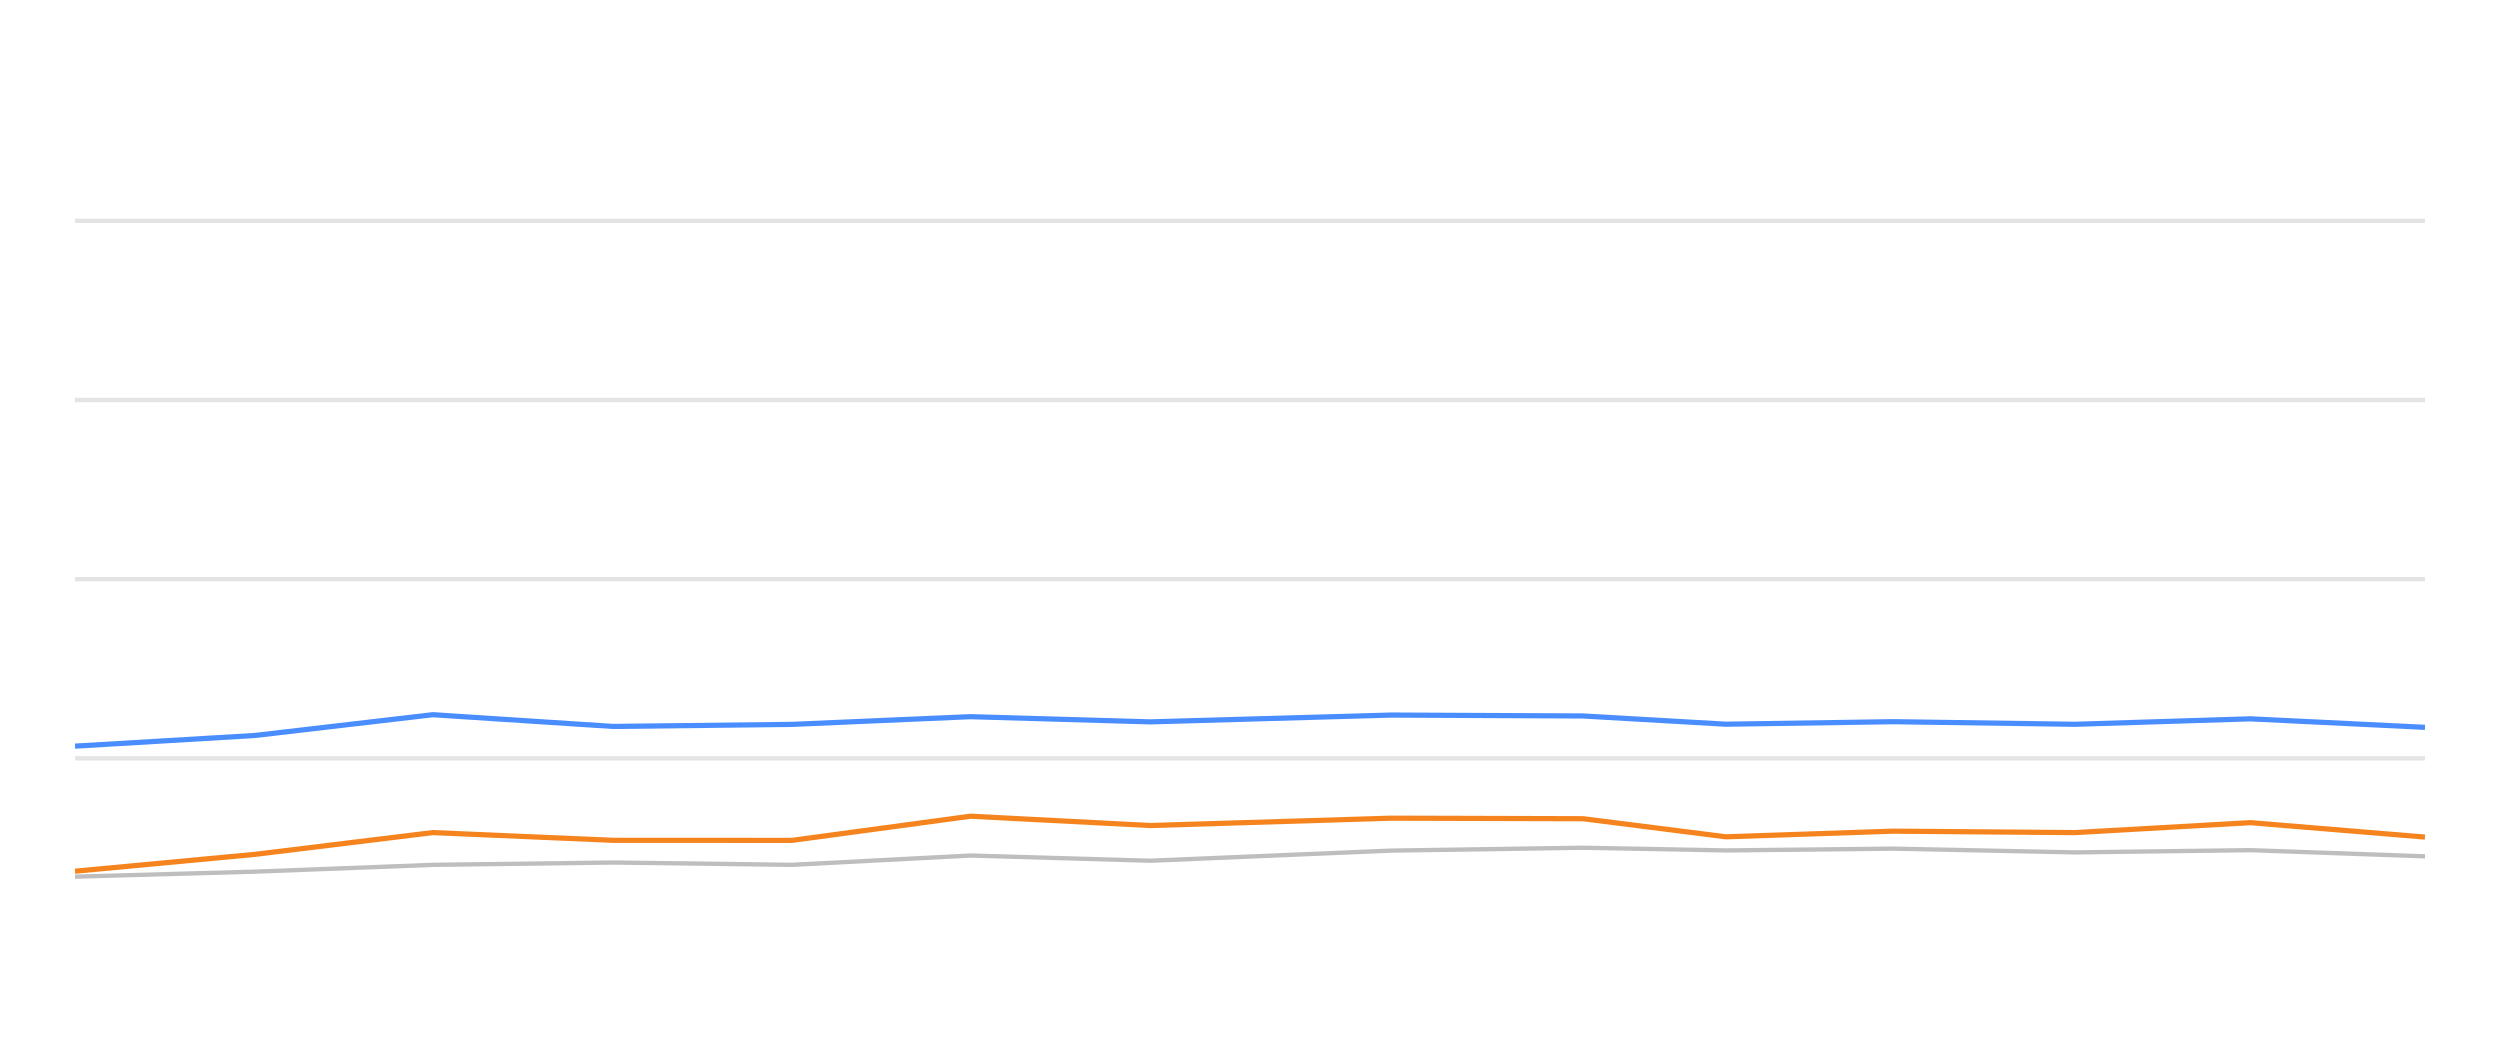
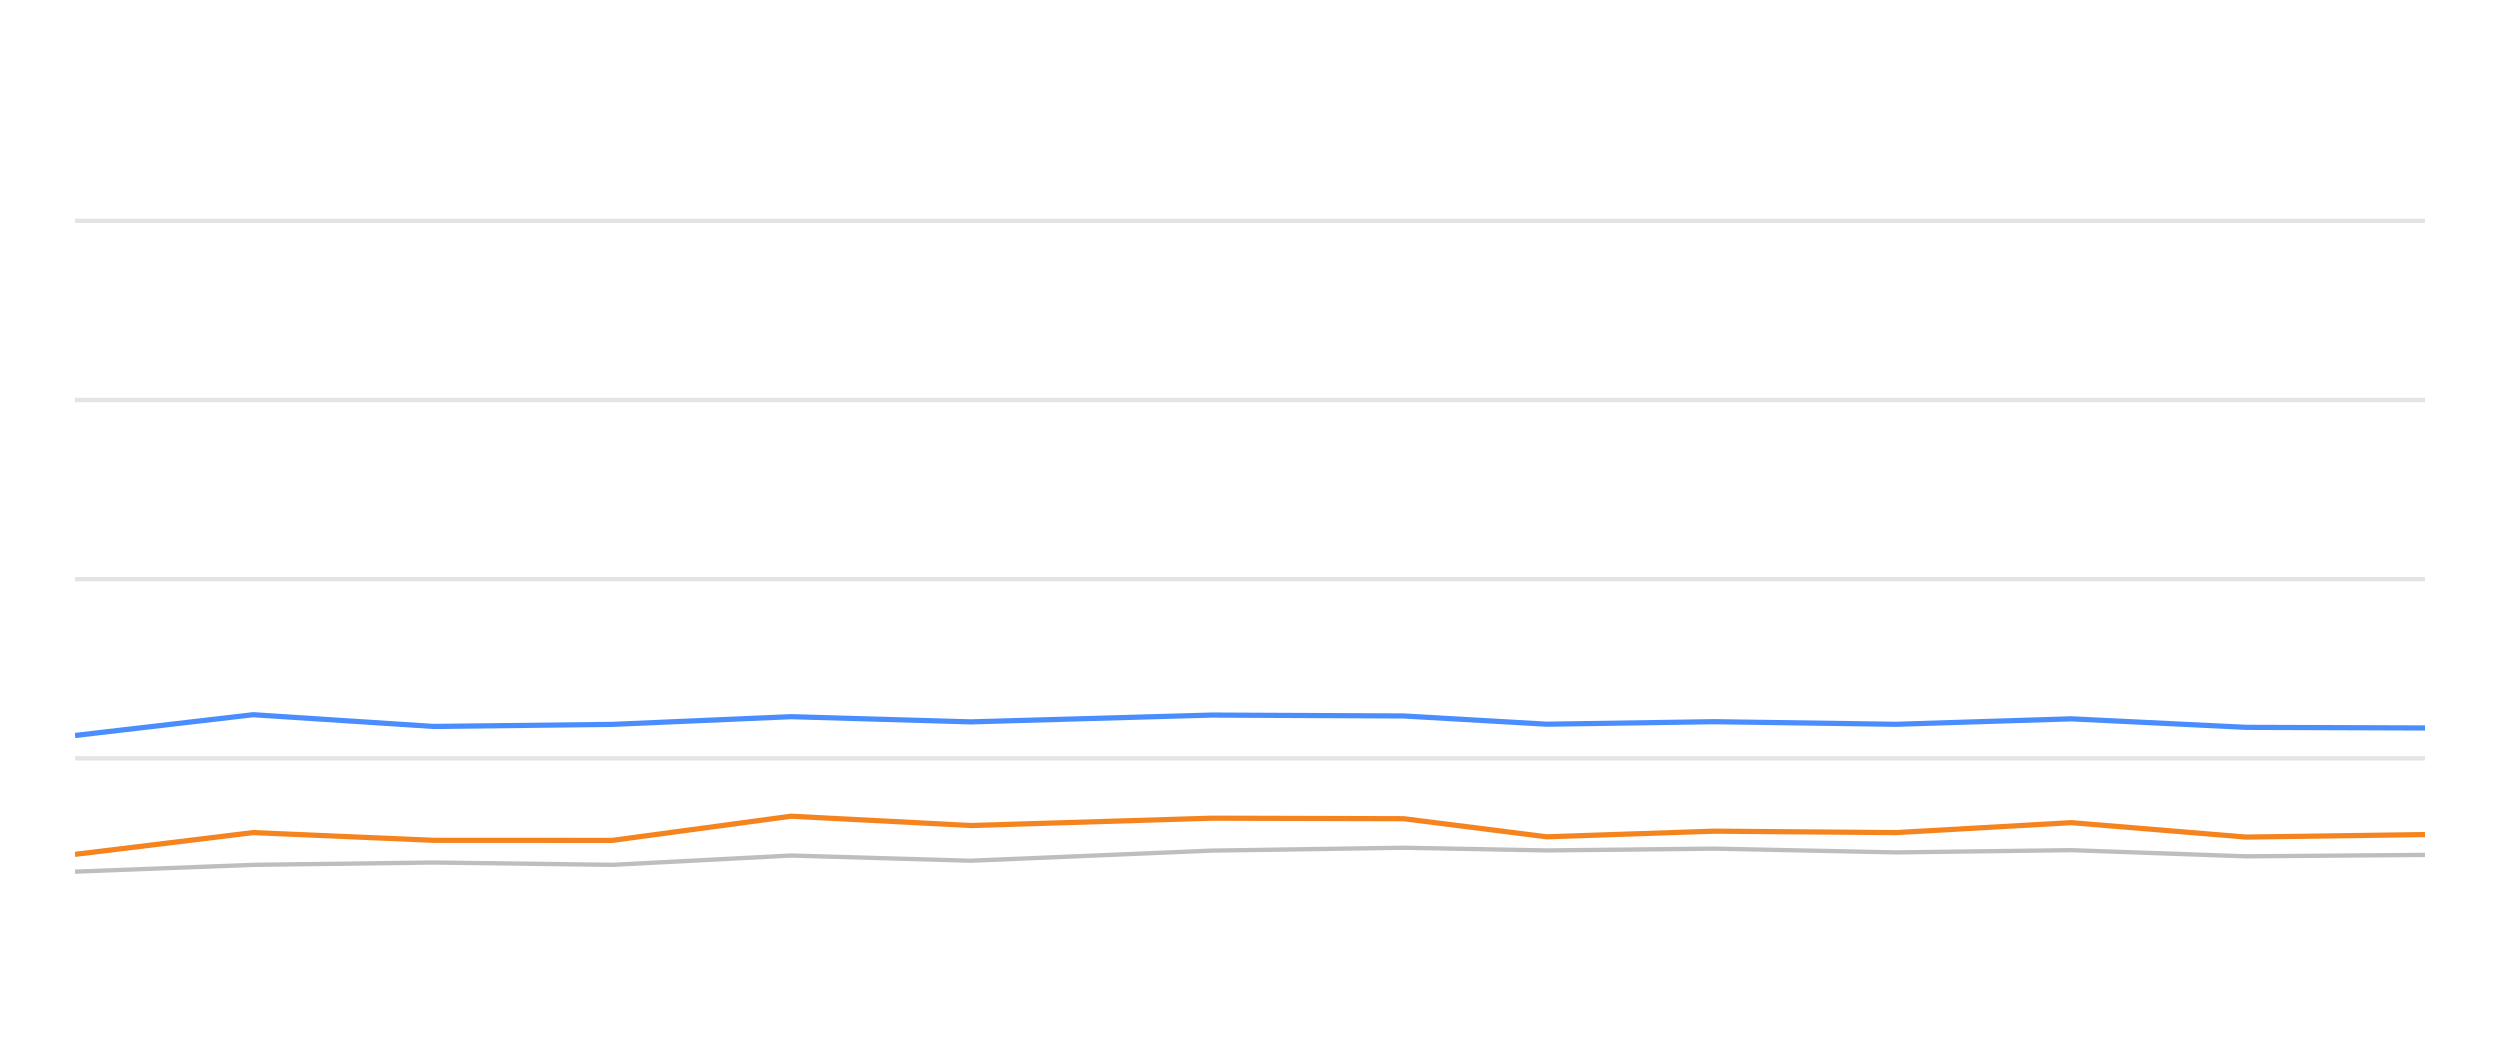
<svg xmlns="http://www.w3.org/2000/svg" width="288pt" height="120pt" viewBox="0 0 288 120" version="1.1">
  <defs>
    <style type="text/css">*{stroke-linejoin: round; stroke-linecap: butt}</style>
  </defs>
  <g id="figure_1">
    <g id="patch_1">
      <path d="M 0 120  L 288 120  L 288 0  L 0 0  L 0 120  z " style="fill: none; opacity: 0" />
    </g>
    <g id="axes_1">
      <g id="patch_2">
        <path d="M 8.64 108  L 279.36 108  L 279.36 4.8  L 8.64 4.8  L 8.64 108  z " style="fill: none" />
      </g>
      <g id="matplotlib.axis_1" />
      <g id="matplotlib.axis_2" />
      <g id="line2d_1">
-         <path d="M 8.64 87.36  L 279.36 87.36  " clip-path="url(#p2d7581833f)" style="fill: none; stroke: #b2b2b2; stroke-opacity: 0.35; stroke-width: 0.5; stroke-linecap: square" />
+         <path d="M 8.64 87.36  L 279.36 87.36  " clip-path="url(#pc1d2fd0284)" style="fill: none; stroke: #b2b2b2; stroke-opacity: 0.35; stroke-width: 0.5; stroke-linecap: square" />
      </g>
      <g id="line2d_2">
-         <path d="M 8.64 66.72  L 279.36 66.72  " clip-path="url(#p2d7581833f)" style="fill: none; stroke: #b2b2b2; stroke-opacity: 0.35; stroke-width: 0.5; stroke-linecap: square" />
+         <path d="M 8.64 66.72  L 279.36 66.72  " clip-path="url(#pc1d2fd0284)" style="fill: none; stroke: #b2b2b2; stroke-opacity: 0.35; stroke-width: 0.5; stroke-linecap: square" />
      </g>
      <g id="line2d_3">
-         <path d="M 8.64 46.08  L 279.36 46.08  " clip-path="url(#p2d7581833f)" style="fill: none; stroke: #b2b2b2; stroke-opacity: 0.35; stroke-width: 0.5; stroke-linecap: square" />
+         <path d="M 8.64 46.08  L 279.36 46.08  " clip-path="url(#pc1d2fd0284)" style="fill: none; stroke: #b2b2b2; stroke-opacity: 0.35; stroke-width: 0.5; stroke-linecap: square" />
      </g>
      <g id="line2d_4">
-         <path d="M 8.64 25.44  L 279.36 25.44  " clip-path="url(#p2d7581833f)" style="fill: none; stroke: #b2b2b2; stroke-opacity: 0.35; stroke-width: 0.5; stroke-linecap: square" />
+         <path d="M 8.64 25.44  L 279.36 25.44  " clip-path="url(#pc1d2fd0284)" style="fill: none; stroke: #b2b2b2; stroke-opacity: 0.35; stroke-width: 0.5; stroke-linecap: square" />
      </g>
      <g id="line2d_5">
-         <path d="M 8.64 100.993  L 29.35 100.415  L 49.871 99.63  L 70.625 99.362  L 91.228 99.63  L 111.803 98.557  L 132.509 99.156  L 160.268 97.99  L 182.367 97.659  L 198.825 97.969  L 218.108 97.763  L 239.049 98.196  L 259.241 97.938  L 279.36 98.65  " clip-path="url(#p2d7581833f)" style="fill: none; stroke: #bebebe; stroke-width: 0.5; stroke-linecap: round" />
+         <path d="M 8.64 100.415  L 29.168 99.63  L 49.93 99.362  L 70.54 99.63  L 91.122 98.557  L 111.836 99.156  L 139.605 97.99  L 161.712 97.659  L 178.176 97.969  L 197.466 97.763  L 218.415 98.196  L 238.613 97.938  L 258.74 98.65  L 279.36 98.485  " clip-path="url(#pc1d2fd0284)" style="fill: none; stroke: #bebebe; stroke-width: 0.5; stroke-linecap: round" />
      </g>
      <g id="line2d_6">
-         <path d="M 8.64 85.956  L 29.35 84.728  L 49.871 82.334  L 70.625 83.686  L 91.228 83.449  L 111.803 82.561  L 132.509 83.16  L 160.268 82.375  L 182.367 82.479  L 198.825 83.428  L 218.108 83.139  L 239.049 83.438  L 259.241 82.809  L 279.36 83.789  " clip-path="url(#p2d7581833f)" style="fill: none; stroke: #4a8dff; stroke-width: 0.6" />
+         <path d="M 8.64 84.728  L 29.168 82.334  L 49.93 83.686  L 70.54 83.449  L 91.122 82.561  L 111.836 83.16  L 139.605 82.375  L 161.712 82.479  L 178.176 83.428  L 197.466 83.139  L 218.415 83.438  L 238.613 82.809  L 258.74 83.789  L 279.36 83.862  " clip-path="url(#pc1d2fd0284)" style="fill: none; stroke: #4a8dff; stroke-width: 0.6" />
      </g>
      <g id="line2d_7">
-         <path d="M 8.64 100.363  L 29.35 98.423  L 49.871 95.915  L 70.625 96.803  L 91.228 96.813  L 111.803 94.027  L 132.509 95.1  L 160.268 94.254  L 182.367 94.316  L 198.825 96.4  L 218.108 95.75  L 239.049 95.915  L 259.241 94.77  L 279.36 96.431  " clip-path="url(#p2d7581833f)" style="fill: none; stroke: #f5841e; stroke-width: 0.6" />
+         <path d="M 8.64 98.423  L 29.168 95.915  L 49.93 96.803  L 70.54 96.813  L 91.122 94.027  L 111.836 95.1  L 139.605 94.254  L 161.712 94.316  L 178.176 96.4  L 197.466 95.75  L 218.415 95.915  L 238.613 94.77  L 258.74 96.431  L 279.36 96.142  " clip-path="url(#pc1d2fd0284)" style="fill: none; stroke: #f5841e; stroke-width: 0.6" />
      </g>
    </g>
  </g>
  <defs>
-     <clipPath id="p2d7581833f">
+     <clipPath id="pc1d2fd0284">
      <rect x="8.64" y="4.8" width="270.72" height="103.2" />
    </clipPath>
  </defs>
</svg>
